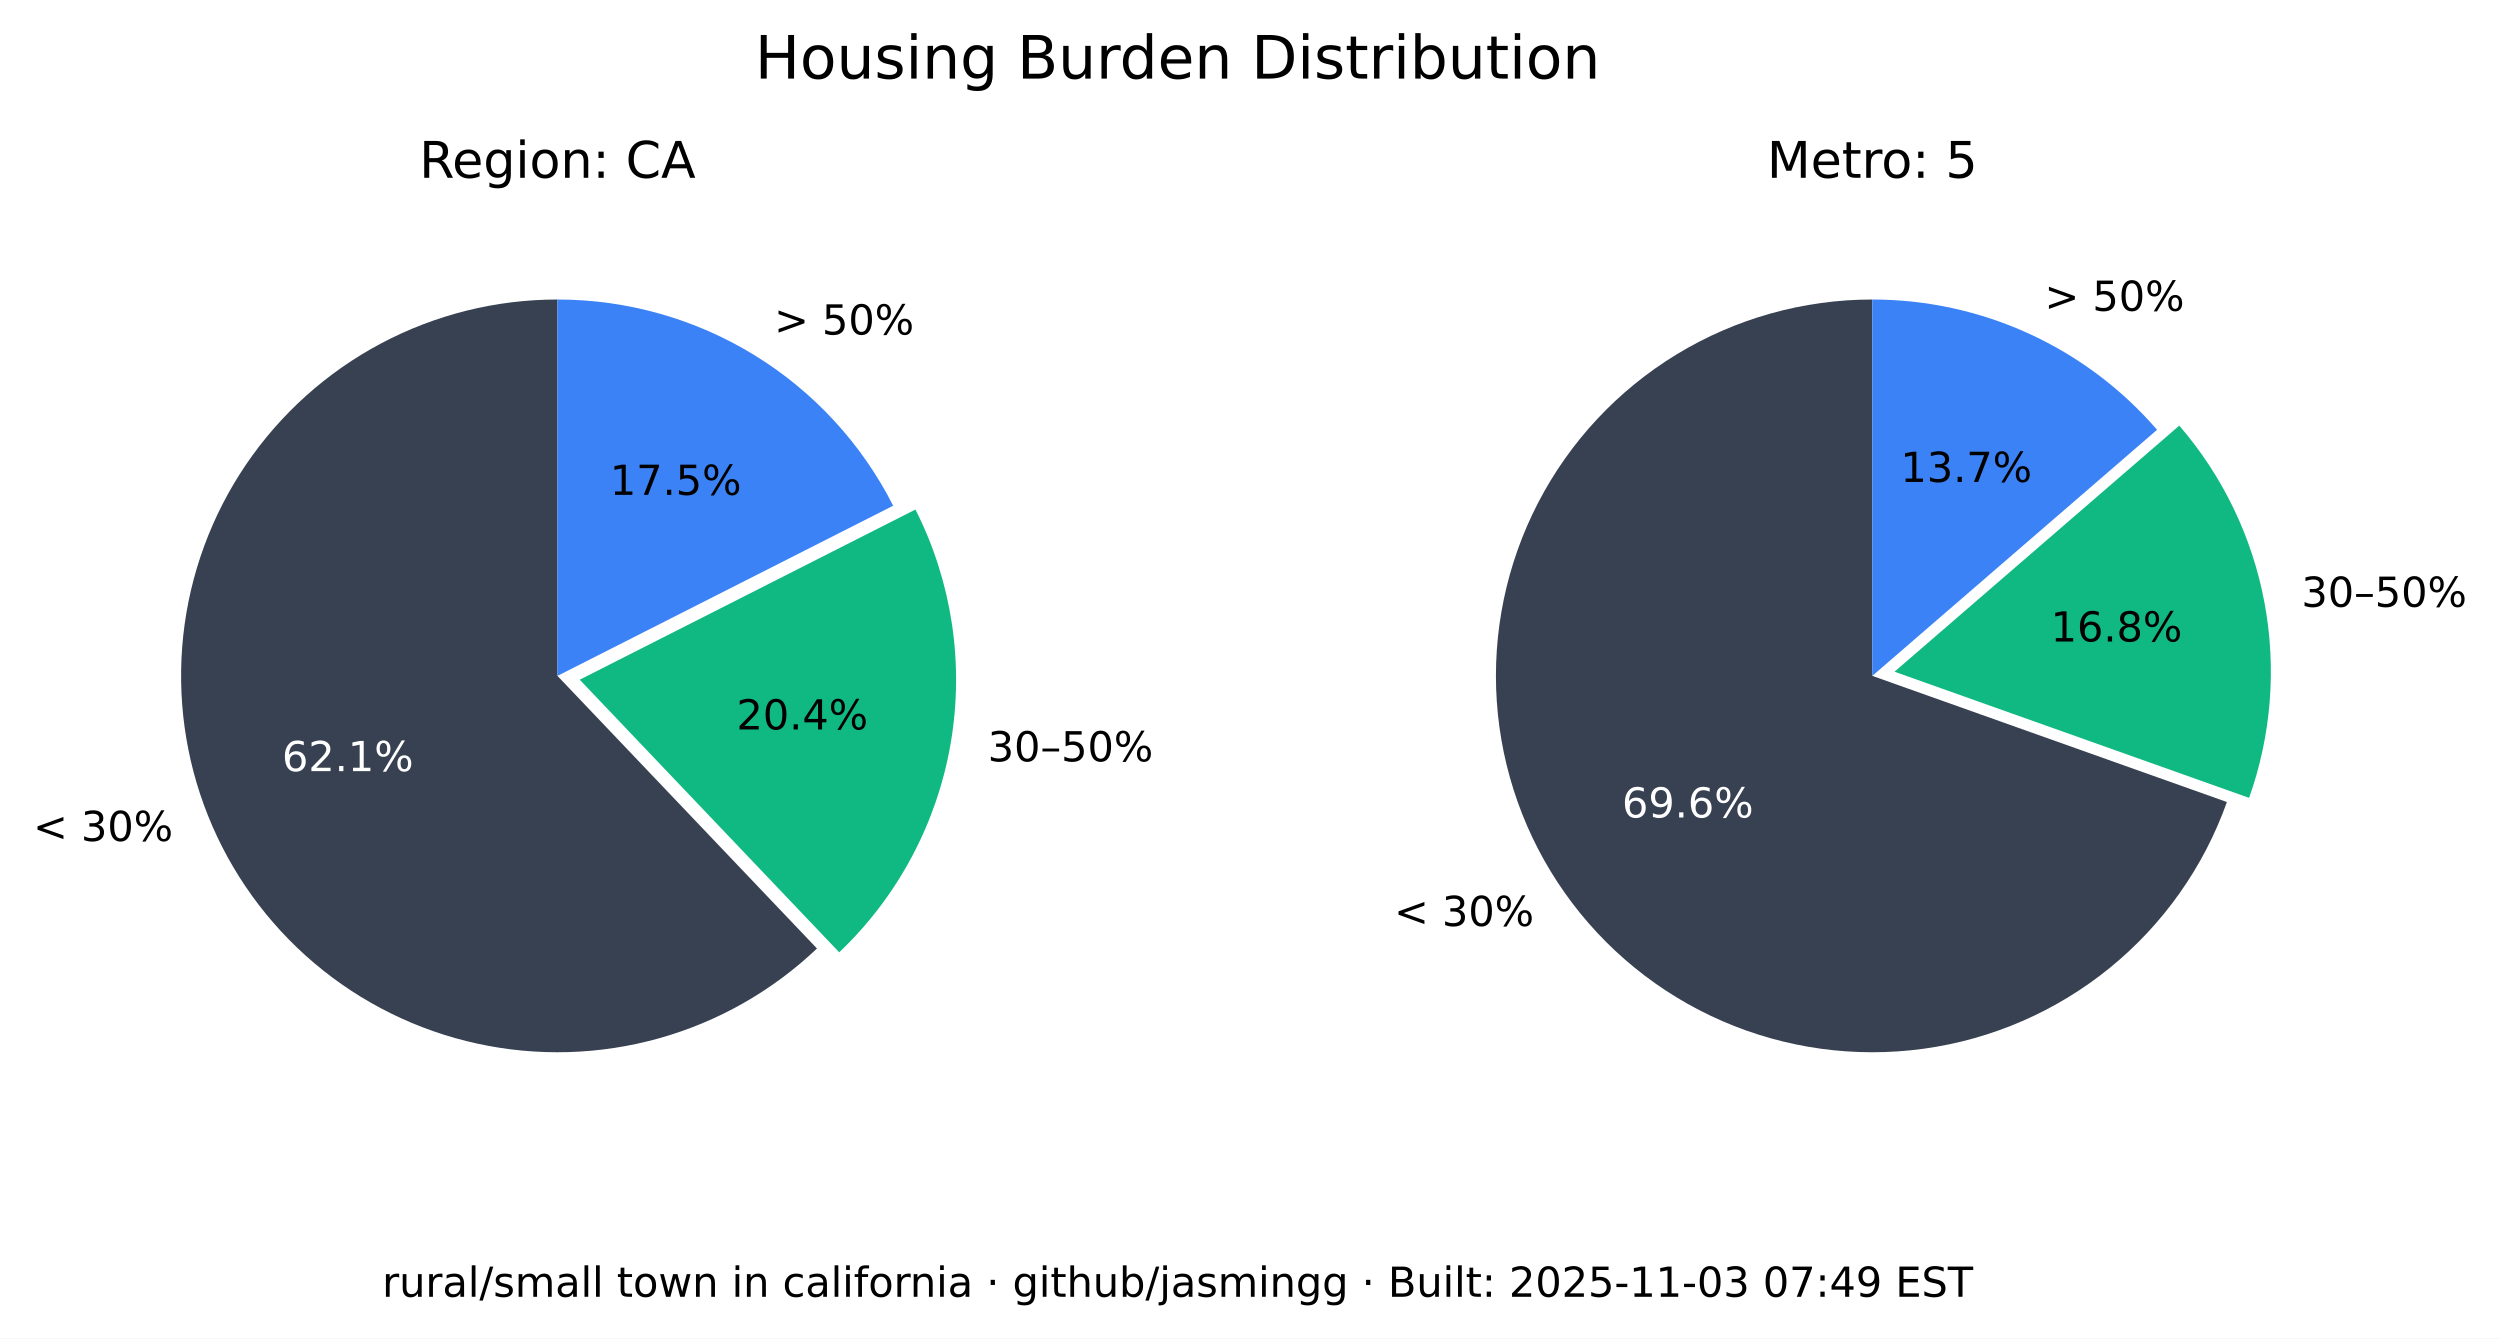
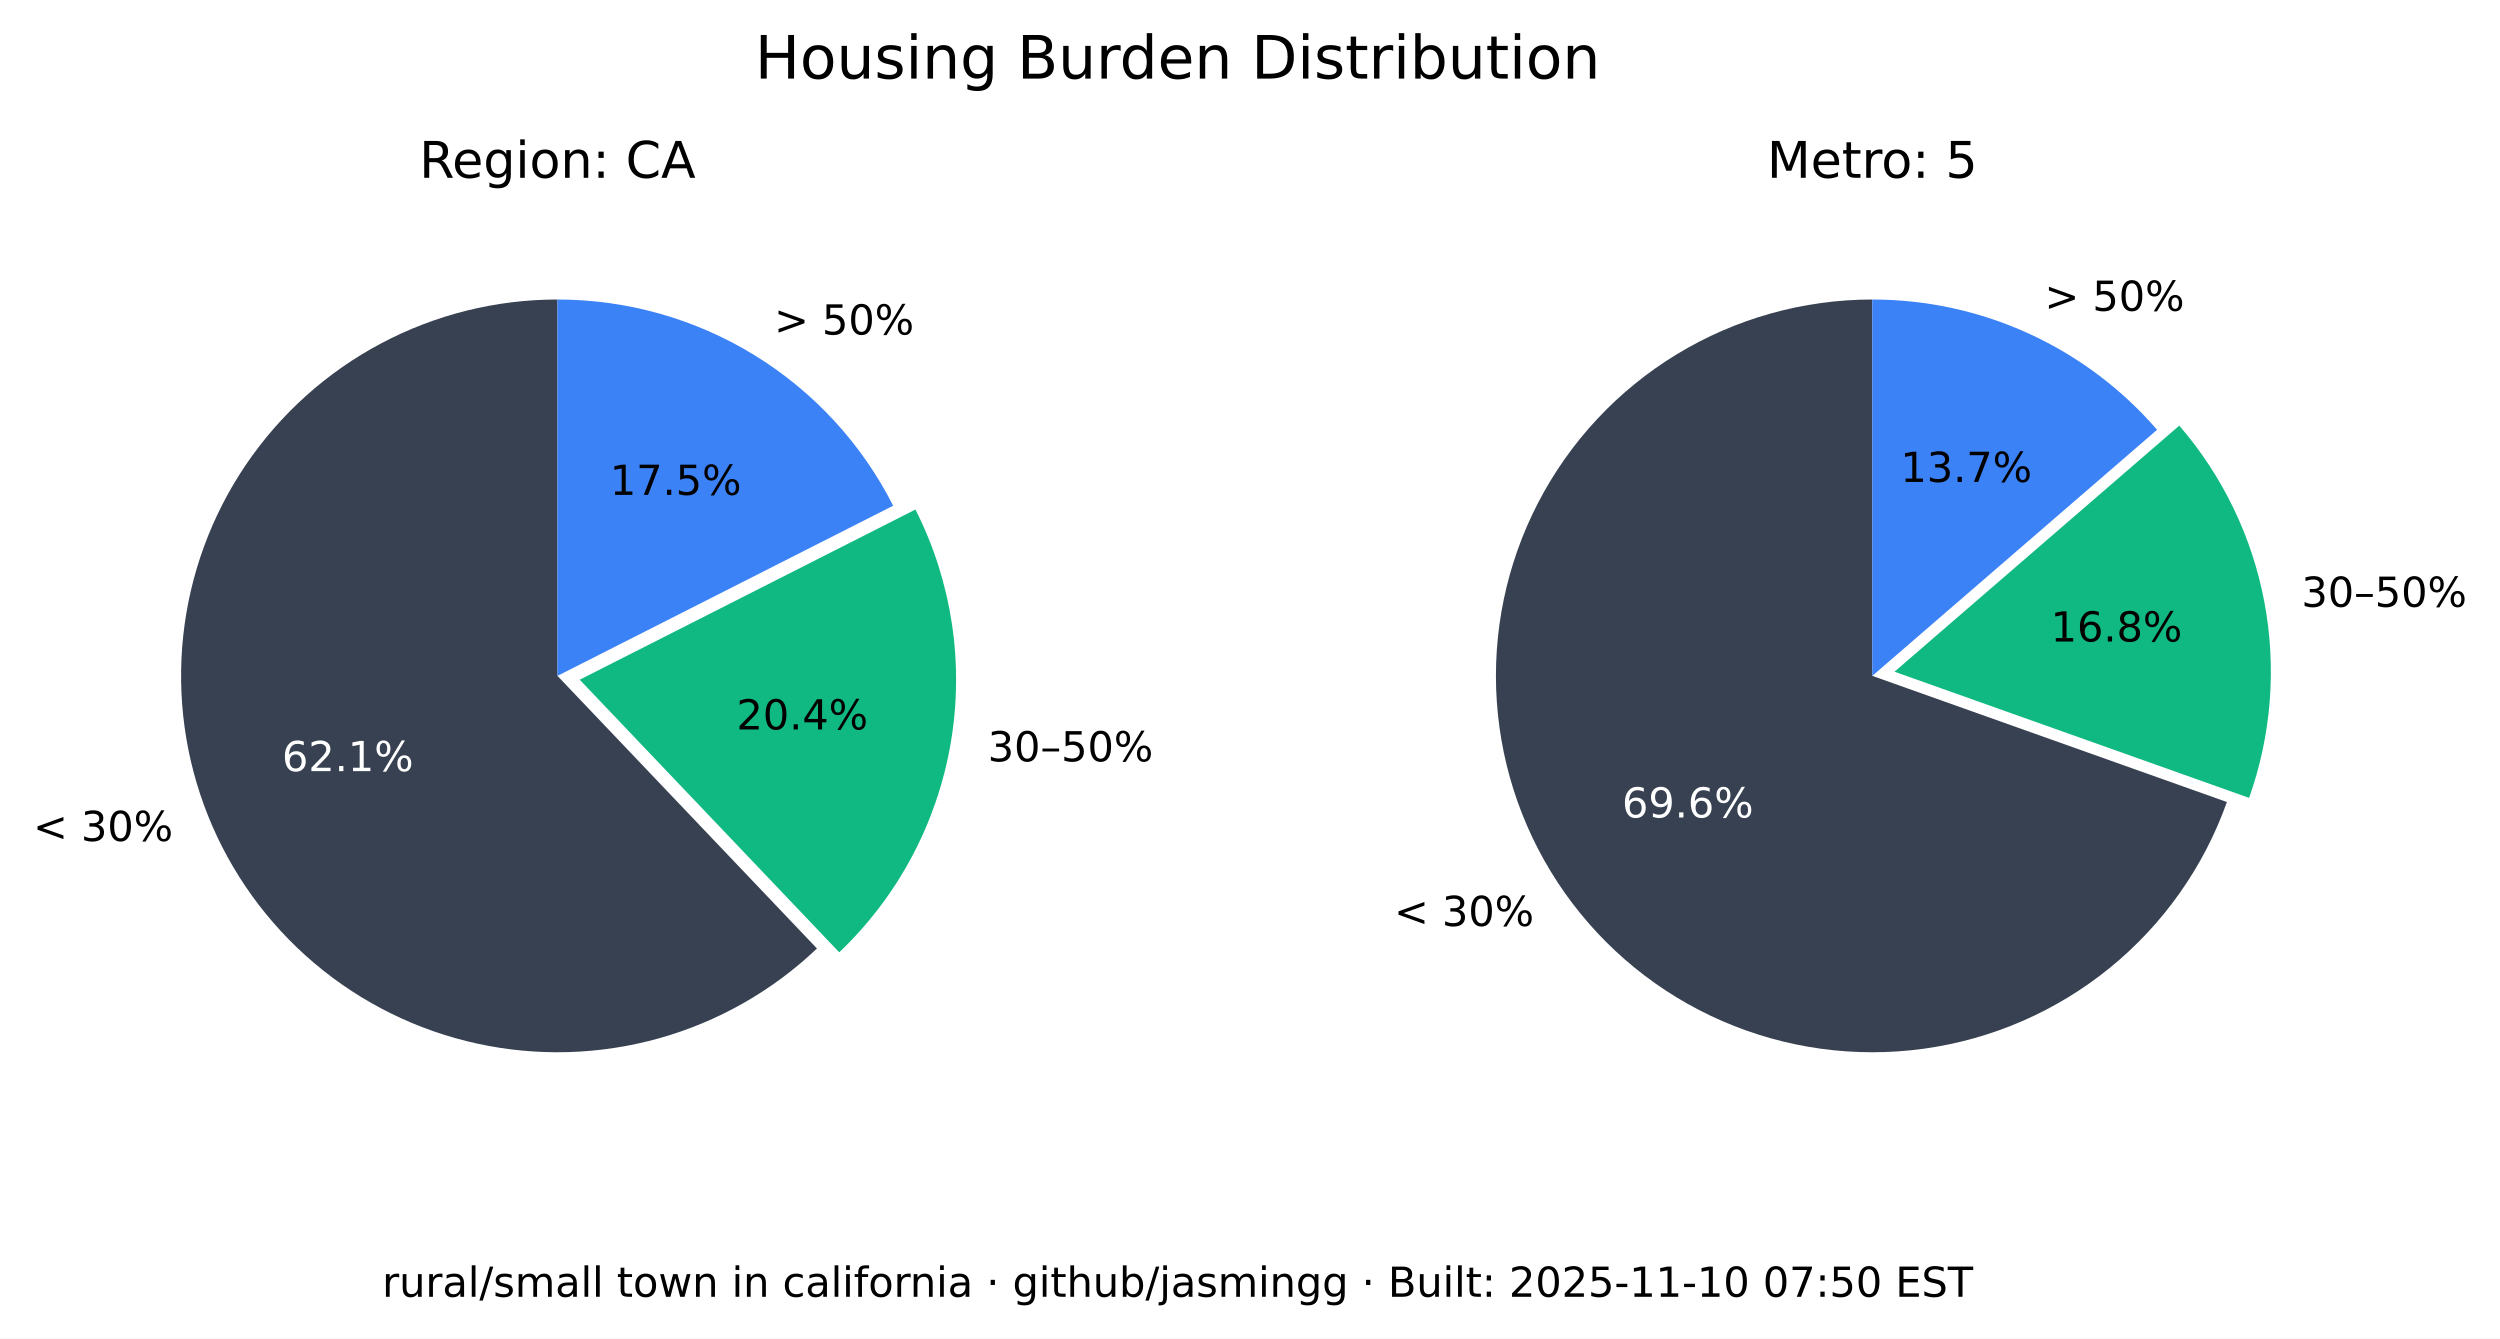
<svg xmlns="http://www.w3.org/2000/svg" xmlns:xlink="http://www.w3.org/1999/xlink" width="543.289pt" height="290.88pt" viewBox="0 0 543.289 290.88" version="1.1">
  <defs>
    <style type="text/css">*{stroke-linejoin: round; stroke-linecap: butt}</style>
  </defs>
  <g id="figure_1">
    <g id="patch_1">
      <path d="M 0 290.88  L 543.289 290.88  L 543.289 0  L 0 0  z " style="fill: #ffffff" />
    </g>
    <g id="axes_1">
      <g id="patch_2">
        <path d="M 121.146 65.088  C 107.781 65.088 94.618 68.364 82.812 74.628  C 71.006 80.891 60.913 89.955 53.419 101.021  C 45.926 112.088 41.258 124.824 39.825 138.112  C 38.393 151.4 40.238 164.838 45.2 177.248  C 50.163 189.657 58.092 200.664 68.291 209.3  C 78.49 217.937 90.653 223.943 103.711 226.792  C 116.768 229.641 130.327 229.247 143.197 225.643  C 156.067 222.04 167.86 215.337 177.54 206.122  L 121.146 146.88  z " style="fill: #374151" />
      </g>
      <g id="patch_3">
        <path d="M 182.377 206.954  C 195.114 194.829 203.607 178.914 206.59 161.583  C 209.572 144.253 206.887 126.414 198.936 110.729  L 125.982 147.712  z " style="fill: #10b981" />
      </g>
      <g id="patch_4">
        <path d="M 194.099 109.896  C 187.266 96.418 176.83 85.093 163.954 77.185  C 151.077 69.276 136.257 65.088 121.146 65.088  L 121.146 146.88  z " style="fill: #3b82f6" />
      </g>
      <g id="matplotlib.axis_1" />
      <g id="matplotlib.axis_2" />
      <g id="text_1">
        <g transform="translate(7.2 182.768) scale(0.09 -0.09)">
          <defs>
            <path id="DejaVuSans-3c" d="M 4684 3150  L 1459 2003  L 4684 863  L 4684 294  L 678 1747  L 678 2266  L 4684 3719  L 4684 3150  z " transform="scale(0.015625)" />
            <path id="DejaVuSans-20" transform="scale(0.015625)" />
            <path id="DejaVuSans-33" d="M 2597 2516  Q 3050 2419 3304 2112  Q 3559 1806 3559 1356  Q 3559 666 3084 287  Q 2609 -91 1734 -91  Q 1441 -91 1130 -33  Q 819 25 488 141  L 488 750  Q 750 597 1062 519  Q 1375 441 1716 441  Q 2309 441 2620 675  Q 2931 909 2931 1356  Q 2931 1769 2642 2001  Q 2353 2234 1838 2234  L 1294 2234  L 1294 2753  L 1863 2753  Q 2328 2753 2575 2939  Q 2822 3125 2822 3475  Q 2822 3834 2567 4026  Q 2313 4219 1838 4219  Q 1578 4219 1281 4162  Q 984 4106 628 3988  L 628 4550  Q 988 4650 1302 4700  Q 1616 4750 1894 4750  Q 2613 4750 3031 4423  Q 3450 4097 3450 3541  Q 3450 3153 3228 2886  Q 3006 2619 2597 2516  z " transform="scale(0.015625)" />
            <path id="DejaVuSans-30" d="M 2034 4250  Q 1547 4250 1301 3770  Q 1056 3291 1056 2328  Q 1056 1369 1301 889  Q 1547 409 2034 409  Q 2525 409 2770 889  Q 3016 1369 3016 2328  Q 3016 3291 2770 3770  Q 2525 4250 2034 4250  z M 2034 4750  Q 2819 4750 3233 4129  Q 3647 3509 3647 2328  Q 3647 1150 3233 529  Q 2819 -91 2034 -91  Q 1250 -91 836 529  Q 422 1150 422 2328  Q 422 3509 836 4129  Q 1250 4750 2034 4750  z " transform="scale(0.015625)" />
            <path id="DejaVuSans-25" d="M 4653 2053  Q 4381 2053 4226 1822  Q 4072 1591 4072 1178  Q 4072 772 4226 539  Q 4381 306 4653 306  Q 4919 306 5073 539  Q 5228 772 5228 1178  Q 5228 1588 5073 1820  Q 4919 2053 4653 2053  z M 4653 2450  Q 5147 2450 5437 2106  Q 5728 1763 5728 1178  Q 5728 594 5436 251  Q 5144 -91 4653 -91  Q 4153 -91 3862 251  Q 3572 594 3572 1178  Q 3572 1766 3864 2108  Q 4156 2450 4653 2450  z M 1428 4353  Q 1159 4353 1004 4120  Q 850 3888 850 3481  Q 850 3069 1003 2837  Q 1156 2606 1428 2606  Q 1700 2606 1854 2837  Q 2009 3069 2009 3481  Q 2009 3884 1853 4118  Q 1697 4353 1428 4353  z M 4250 4750  L 4750 4750  L 1831 -91  L 1331 -91  L 4250 4750  z M 1428 4750  Q 1922 4750 2215 4408  Q 2509 4066 2509 3481  Q 2509 2891 2217 2550  Q 1925 2209 1428 2209  Q 931 2209 642 2551  Q 353 2894 353 3481  Q 353 4063 643 4406  Q 934 4750 1428 4750  z " transform="scale(0.015625)" />
          </defs>
          <use xlink:href="#DejaVuSans-3c" />
          <use xlink:href="#DejaVuSans-20" x="83.789" />
          <use xlink:href="#DejaVuSans-33" x="115.576" />
          <use xlink:href="#DejaVuSans-30" x="179.199" />
          <use xlink:href="#DejaVuSans-25" x="242.822" />
        </g>
      </g>
      <g id="text_2">
        <g style="fill: #ffffff" transform="translate(61.28348 167.5841) scale(0.09 -0.09)">
          <defs>
            <path id="DejaVuSans-36" d="M 2113 2584  Q 1688 2584 1439 2293  Q 1191 2003 1191 1497  Q 1191 994 1439 701  Q 1688 409 2113 409  Q 2538 409 2786 701  Q 3034 994 3034 1497  Q 3034 2003 2786 2293  Q 2538 2584 2113 2584  z M 3366 4563  L 3366 3988  Q 3128 4100 2886 4159  Q 2644 4219 2406 4219  Q 1781 4219 1451 3797  Q 1122 3375 1075 2522  Q 1259 2794 1537 2939  Q 1816 3084 2150 3084  Q 2853 3084 3261 2657  Q 3669 2231 3669 1497  Q 3669 778 3244 343  Q 2819 -91 2113 -91  Q 1303 -91 875 529  Q 447 1150 447 2328  Q 447 3434 972 4092  Q 1497 4750 2381 4750  Q 2619 4750 2861 4703  Q 3103 4656 3366 4563  z " transform="scale(0.015625)" />
            <path id="DejaVuSans-32" d="M 1228 531  L 3431 531  L 3431 0  L 469 0  L 469 531  Q 828 903 1448 1529  Q 2069 2156 2228 2338  Q 2531 2678 2651 2914  Q 2772 3150 2772 3378  Q 2772 3750 2511 3984  Q 2250 4219 1831 4219  Q 1534 4219 1204 4116  Q 875 4013 500 3803  L 500 4441  Q 881 4594 1212 4672  Q 1544 4750 1819 4750  Q 2544 4750 2975 4387  Q 3406 4025 3406 3419  Q 3406 3131 3298 2873  Q 3191 2616 2906 2266  Q 2828 2175 2409 1742  Q 1991 1309 1228 531  z " transform="scale(0.015625)" />
            <path id="DejaVuSans-2e" d="M 684 794  L 1344 794  L 1344 0  L 684 0  L 684 794  z " transform="scale(0.015625)" />
            <path id="DejaVuSans-31" d="M 794 531  L 1825 531  L 1825 4091  L 703 3866  L 703 4441  L 1819 4666  L 2450 4666  L 2450 531  L 3481 531  L 3481 0  L 794 0  L 794 531  z " transform="scale(0.015625)" />
          </defs>
          <use xlink:href="#DejaVuSans-36" />
          <use xlink:href="#DejaVuSans-32" x="63.623" />
          <use xlink:href="#DejaVuSans-2e" x="127.246" />
          <use xlink:href="#DejaVuSans-31" x="159.033" />
          <use xlink:href="#DejaVuSans-25" x="222.656" />
        </g>
      </g>
      <g id="text_3">
        <g transform="translate(214.6504 165.4539) scale(0.09 -0.09)">
          <defs>
            <path id="DejaVuSans-2013" d="M 313 1978  L 2888 1978  L 2888 1528  L 313 1528  L 313 1978  z " transform="scale(0.015625)" />
            <path id="DejaVuSans-35" d="M 691 4666  L 3169 4666  L 3169 4134  L 1269 4134  L 1269 2991  Q 1406 3038 1543 3061  Q 1681 3084 1819 3084  Q 2600 3084 3056 2656  Q 3513 2228 3513 1497  Q 3513 744 3044 326  Q 2575 -91 1722 -91  Q 1428 -91 1123 -41  Q 819 9 494 109  L 494 744  Q 775 591 1075 516  Q 1375 441 1709 441  Q 2250 441 2565 725  Q 2881 1009 2881 1497  Q 2881 1984 2565 2268  Q 2250 2553 1709 2553  Q 1456 2553 1204 2497  Q 953 2441 691 2322  L 691 4666  z " transform="scale(0.015625)" />
          </defs>
          <use xlink:href="#DejaVuSans-33" />
          <use xlink:href="#DejaVuSans-30" x="63.623" />
          <use xlink:href="#DejaVuSans-2013" x="127.246" />
          <use xlink:href="#DejaVuSans-35" x="177.246" />
          <use xlink:href="#DejaVuSans-30" x="240.869" />
          <use xlink:href="#DejaVuSans-25" x="304.492" />
        </g>
      </g>
      <g id="text_4">
        <g transform="translate(160.0516 158.5184) scale(0.09 -0.09)">
          <defs>
            <path id="DejaVuSans-34" d="M 2419 4116  L 825 1625  L 2419 1625  L 2419 4116  z M 2253 4666  L 3047 4666  L 3047 1625  L 3713 1625  L 3713 1100  L 3047 1100  L 3047 0  L 2419 0  L 2419 1100  L 313 1100  L 313 1709  L 2253 4666  z " transform="scale(0.015625)" />
          </defs>
          <use xlink:href="#DejaVuSans-32" />
          <use xlink:href="#DejaVuSans-30" x="63.623" />
          <use xlink:href="#DejaVuSans-2e" x="127.246" />
          <use xlink:href="#DejaVuSans-34" x="159.033" />
          <use xlink:href="#DejaVuSans-25" x="222.656" />
        </g>
      </g>
      <g id="text_5">
        <g transform="translate(168.2343 72.6985) scale(0.09 -0.09)">
          <defs>
            <path id="DejaVuSans-3e" d="M 678 3150  L 678 3719  L 4684 2266  L 4684 1747  L 678 294  L 678 863  L 3897 2003  L 678 3150  z " transform="scale(0.015625)" />
          </defs>
          <use xlink:href="#DejaVuSans-3e" />
          <use xlink:href="#DejaVuSans-20" x="83.789" />
          <use xlink:href="#DejaVuSans-35" x="115.576" />
          <use xlink:href="#DejaVuSans-30" x="179.199" />
          <use xlink:href="#DejaVuSans-25" x="242.822" />
        </g>
      </g>
      <g id="text_6">
        <g transform="translate(132.5353 107.5462) scale(0.09 -0.09)">
          <defs>
            <path id="DejaVuSans-37" d="M 525 4666  L 3525 4666  L 3525 4397  L 1831 0  L 1172 0  L 2766 4134  L 525 4134  L 525 4666  z " transform="scale(0.015625)" />
          </defs>
          <use xlink:href="#DejaVuSans-31" />
          <use xlink:href="#DejaVuSans-37" x="63.623" />
          <use xlink:href="#DejaVuSans-2e" x="127.246" />
          <use xlink:href="#DejaVuSans-35" x="159.033" />
          <use xlink:href="#DejaVuSans-25" x="222.656" />
        </g>
      </g>
      <g id="text_7">
        <g transform="translate(91.11347 38.64) scale(0.11 -0.11)">
          <defs>
            <path id="DejaVuSans-52" d="M 2841 2188  Q 3044 2119 3236 1894  Q 3428 1669 3622 1275  L 4263 0  L 3584 0  L 2988 1197  Q 2756 1666 2539 1819  Q 2322 1972 1947 1972  L 1259 1972  L 1259 0  L 628 0  L 628 4666  L 2053 4666  Q 2853 4666 3247 4331  Q 3641 3997 3641 3322  Q 3641 2881 3436 2590  Q 3231 2300 2841 2188  z M 1259 4147  L 1259 2491  L 2053 2491  Q 2509 2491 2742 2702  Q 2975 2913 2975 3322  Q 2975 3731 2742 3939  Q 2509 4147 2053 4147  L 1259 4147  z " transform="scale(0.015625)" />
            <path id="DejaVuSans-65" d="M 3597 1894  L 3597 1613  L 953 1613  Q 991 1019 1311 708  Q 1631 397 2203 397  Q 2534 397 2845 478  Q 3156 559 3463 722  L 3463 178  Q 3153 47 2828 -22  Q 2503 -91 2169 -91  Q 1331 -91 842 396  Q 353 884 353 1716  Q 353 2575 817 3079  Q 1281 3584 2069 3584  Q 2775 3584 3186 3129  Q 3597 2675 3597 1894  z M 3022 2063  Q 3016 2534 2758 2815  Q 2500 3097 2075 3097  Q 1594 3097 1305 2825  Q 1016 2553 972 2059  L 3022 2063  z " transform="scale(0.015625)" />
            <path id="DejaVuSans-67" d="M 2906 1791  Q 2906 2416 2648 2759  Q 2391 3103 1925 3103  Q 1463 3103 1205 2759  Q 947 2416 947 1791  Q 947 1169 1205 825  Q 1463 481 1925 481  Q 2391 481 2648 825  Q 2906 1169 2906 1791  z M 3481 434  Q 3481 -459 3084 -895  Q 2688 -1331 1869 -1331  Q 1566 -1331 1297 -1286  Q 1028 -1241 775 -1147  L 775 -588  Q 1028 -725 1275 -790  Q 1522 -856 1778 -856  Q 2344 -856 2625 -561  Q 2906 -266 2906 331  L 2906 616  Q 2728 306 2450 153  Q 2172 0 1784 0  Q 1141 0 747 490  Q 353 981 353 1791  Q 353 2603 747 3093  Q 1141 3584 1784 3584  Q 2172 3584 2450 3431  Q 2728 3278 2906 2969  L 2906 3500  L 3481 3500  L 3481 434  z " transform="scale(0.015625)" />
            <path id="DejaVuSans-69" d="M 603 3500  L 1178 3500  L 1178 0  L 603 0  L 603 3500  z M 603 4863  L 1178 4863  L 1178 4134  L 603 4134  L 603 4863  z " transform="scale(0.015625)" />
            <path id="DejaVuSans-6f" d="M 1959 3097  Q 1497 3097 1228 2736  Q 959 2375 959 1747  Q 959 1119 1226 758  Q 1494 397 1959 397  Q 2419 397 2687 759  Q 2956 1122 2956 1747  Q 2956 2369 2687 2733  Q 2419 3097 1959 3097  z M 1959 3584  Q 2709 3584 3137 3096  Q 3566 2609 3566 1747  Q 3566 888 3137 398  Q 2709 -91 1959 -91  Q 1206 -91 779 398  Q 353 888 353 1747  Q 353 2609 779 3096  Q 1206 3584 1959 3584  z " transform="scale(0.015625)" />
            <path id="DejaVuSans-6e" d="M 3513 2113  L 3513 0  L 2938 0  L 2938 2094  Q 2938 2591 2744 2837  Q 2550 3084 2163 3084  Q 1697 3084 1428 2787  Q 1159 2491 1159 1978  L 1159 0  L 581 0  L 581 3500  L 1159 3500  L 1159 2956  Q 1366 3272 1645 3428  Q 1925 3584 2291 3584  Q 2894 3584 3203 3211  Q 3513 2838 3513 2113  z " transform="scale(0.015625)" />
            <path id="DejaVuSans-3a" d="M 750 794  L 1409 794  L 1409 0  L 750 0  L 750 794  z M 750 3309  L 1409 3309  L 1409 2516  L 750 2516  L 750 3309  z " transform="scale(0.015625)" />
            <path id="DejaVuSans-43" d="M 4122 4306  L 4122 3641  Q 3803 3938 3442 4084  Q 3081 4231 2675 4231  Q 1875 4231 1450 3742  Q 1025 3253 1025 2328  Q 1025 1406 1450 917  Q 1875 428 2675 428  Q 3081 428 3442 575  Q 3803 722 4122 1019  L 4122 359  Q 3791 134 3420 21  Q 3050 -91 2638 -91  Q 1578 -91 968 557  Q 359 1206 359 2328  Q 359 3453 968 4101  Q 1578 4750 2638 4750  Q 3056 4750 3426 4639  Q 3797 4528 4122 4306  z " transform="scale(0.015625)" />
            <path id="DejaVuSans-41" d="M 2188 4044  L 1331 1722  L 3047 1722  L 2188 4044  z M 1831 4666  L 2547 4666  L 4325 0  L 3669 0  L 3244 1197  L 1141 1197  L 716 0  L 50 0  L 1831 4666  z " transform="scale(0.015625)" />
          </defs>
          <use xlink:href="#DejaVuSans-52" />
          <use xlink:href="#DejaVuSans-65" x="64.982" />
          <use xlink:href="#DejaVuSans-67" x="126.506" />
          <use xlink:href="#DejaVuSans-69" x="189.982" />
          <use xlink:href="#DejaVuSans-6f" x="217.766" />
          <use xlink:href="#DejaVuSans-6e" x="278.947" />
          <use xlink:href="#DejaVuSans-3a" x="342.326" />
          <use xlink:href="#DejaVuSans-20" x="376.018" />
          <use xlink:href="#DejaVuSans-43" x="407.805" />
          <use xlink:href="#DejaVuSans-41" x="477.629" />
        </g>
      </g>
    </g>
    <g id="axes_2">
      <g id="patch_5">
        <path d="M 406.881 65.088  C 391.894 65.088 377.191 69.207 364.385 76.994  C 351.58 84.78 341.158 95.938 334.262 109.245  C 327.366 122.551 324.258 137.5 325.279 152.452  C 326.3 167.404 331.411 181.792 340.051 194.037  C 348.692 206.283 360.535 215.921 374.28 221.894  C 388.025 227.868 403.151 229.95 417.999 227.913  C 432.847 225.876 446.853 219.796 458.481 210.341  C 470.109 200.886 478.918 188.415 483.941 174.295  L 406.881 146.88  z " style="fill: #374151" />
      </g>
      <g id="patch_6">
        <path d="M 488.765 173.39  C 493.61 159.769 494.759 145.104 492.094 130.894  C 489.428 116.685 483.042 103.433 473.589 92.495  L 411.704 145.975  z " style="fill: #10b981" />
      </g>
      <g id="patch_7">
        <path d="M 468.766 93.399  C 461.088 84.515 451.586 77.387 440.907 72.502  C 430.229 67.617 418.623 65.088 406.881 65.088  L 406.881 146.88  z " style="fill: #3b82f6" />
      </g>
      <g id="matplotlib.axis_3" />
      <g id="matplotlib.axis_4" />
      <g id="text_8">
        <g transform="translate(302.9626 201.2365) scale(0.09 -0.09)">
          <use xlink:href="#DejaVuSans-3c" />
          <use xlink:href="#DejaVuSans-20" x="83.789" />
          <use xlink:href="#DejaVuSans-33" x="115.576" />
          <use xlink:href="#DejaVuSans-30" x="179.199" />
          <use xlink:href="#DejaVuSans-25" x="242.822" />
        </g>
      </g>
      <g id="text_9">
        <g style="fill: #ffffff" transform="translate(352.4879 177.6578) scale(0.09 -0.09)">
          <defs>
            <path id="DejaVuSans-39" d="M 703 97  L 703 672  Q 941 559 1184 500  Q 1428 441 1663 441  Q 2288 441 2617 861  Q 2947 1281 2994 2138  Q 2813 1869 2534 1725  Q 2256 1581 1919 1581  Q 1219 1581 811 2004  Q 403 2428 403 3163  Q 403 3881 828 4315  Q 1253 4750 1959 4750  Q 2769 4750 3195 4129  Q 3622 3509 3622 2328  Q 3622 1225 3098 567  Q 2575 -91 1691 -91  Q 1453 -91 1209 -44  Q 966 3 703 97  z M 1959 2075  Q 2384 2075 2632 2365  Q 2881 2656 2881 3163  Q 2881 3666 2632 3958  Q 2384 4250 1959 4250  Q 1534 4250 1286 3958  Q 1038 3666 1038 3163  Q 1038 2656 1286 2365  Q 1534 2075 1959 2075  z " transform="scale(0.015625)" />
          </defs>
          <use xlink:href="#DejaVuSans-36" />
          <use xlink:href="#DejaVuSans-39" x="63.623" />
          <use xlink:href="#DejaVuSans-2e" x="127.246" />
          <use xlink:href="#DejaVuSans-36" x="159.033" />
          <use xlink:href="#DejaVuSans-25" x="222.656" />
        </g>
      </g>
      <g id="text_10">
        <g transform="translate(500.1325 131.8696) scale(0.09 -0.09)">
          <use xlink:href="#DejaVuSans-33" />
          <use xlink:href="#DejaVuSans-30" x="63.623" />
          <use xlink:href="#DejaVuSans-2013" x="127.246" />
          <use xlink:href="#DejaVuSans-35" x="177.246" />
          <use xlink:href="#DejaVuSans-30" x="240.869" />
          <use xlink:href="#DejaVuSans-25" x="304.492" />
        </g>
      </g>
      <g id="text_11">
        <g transform="translate(445.6425 139.4101) scale(0.09 -0.09)">
          <defs>
            <path id="DejaVuSans-38" d="M 2034 2216  Q 1584 2216 1326 1975  Q 1069 1734 1069 1313  Q 1069 891 1326 650  Q 1584 409 2034 409  Q 2484 409 2743 651  Q 3003 894 3003 1313  Q 3003 1734 2745 1975  Q 2488 2216 2034 2216  z M 1403 2484  Q 997 2584 770 2862  Q 544 3141 544 3541  Q 544 4100 942 4425  Q 1341 4750 2034 4750  Q 2731 4750 3128 4425  Q 3525 4100 3525 3541  Q 3525 3141 3298 2862  Q 3072 2584 2669 2484  Q 3125 2378 3379 2068  Q 3634 1759 3634 1313  Q 3634 634 3220 271  Q 2806 -91 2034 -91  Q 1263 -91 848 271  Q 434 634 434 1313  Q 434 1759 690 2068  Q 947 2378 1403 2484  z M 1172 3481  Q 1172 3119 1398 2916  Q 1625 2713 2034 2713  Q 2441 2713 2670 2916  Q 2900 3119 2900 3481  Q 2900 3844 2670 4047  Q 2441 4250 2034 4250  Q 1625 4250 1398 4047  Q 1172 3844 1172 3481  z " transform="scale(0.015625)" />
          </defs>
          <use xlink:href="#DejaVuSans-31" />
          <use xlink:href="#DejaVuSans-36" x="63.623" />
          <use xlink:href="#DejaVuSans-2e" x="127.246" />
          <use xlink:href="#DejaVuSans-38" x="159.033" />
          <use xlink:href="#DejaVuSans-25" x="222.656" />
        </g>
      </g>
      <g id="text_12">
        <g transform="translate(444.31 67.54747) scale(0.09 -0.09)">
          <use xlink:href="#DejaVuSans-3e" />
          <use xlink:href="#DejaVuSans-20" x="83.789" />
          <use xlink:href="#DejaVuSans-35" x="115.576" />
          <use xlink:href="#DejaVuSans-30" x="179.199" />
          <use xlink:href="#DejaVuSans-25" x="242.822" />
        </g>
      </g>
      <g id="text_13">
        <g transform="translate(413.0014 104.7365) scale(0.09 -0.09)">
          <use xlink:href="#DejaVuSans-31" />
          <use xlink:href="#DejaVuSans-33" x="63.623" />
          <use xlink:href="#DejaVuSans-2e" x="127.246" />
          <use xlink:href="#DejaVuSans-37" x="159.033" />
          <use xlink:href="#DejaVuSans-25" x="222.656" />
        </g>
      </g>
      <g id="text_14">
        <g transform="translate(383.9919 38.64) scale(0.11 -0.11)">
          <defs>
            <path id="DejaVuSans-4d" d="M 628 4666  L 1569 4666  L 2759 1491  L 3956 4666  L 4897 4666  L 4897 0  L 4281 0  L 4281 4097  L 3078 897  L 2444 897  L 1241 4097  L 1241 0  L 628 0  L 628 4666  z " transform="scale(0.015625)" />
            <path id="DejaVuSans-74" d="M 1172 4494  L 1172 3500  L 2356 3500  L 2356 3053  L 1172 3053  L 1172 1153  Q 1172 725 1289 603  Q 1406 481 1766 481  L 2356 481  L 2356 0  L 1766 0  Q 1100 0 847 248  Q 594 497 594 1153  L 594 3053  L 172 3053  L 172 3500  L 594 3500  L 594 4494  L 1172 4494  z " transform="scale(0.015625)" />
            <path id="DejaVuSans-72" d="M 2631 2963  Q 2534 3019 2420 3045  Q 2306 3072 2169 3072  Q 1681 3072 1420 2755  Q 1159 2438 1159 1844  L 1159 0  L 581 0  L 581 3500  L 1159 3500  L 1159 2956  Q 1341 3275 1631 3429  Q 1922 3584 2338 3584  Q 2397 3584 2469 3576  Q 2541 3569 2628 3553  L 2631 2963  z " transform="scale(0.015625)" />
          </defs>
          <use xlink:href="#DejaVuSans-4d" />
          <use xlink:href="#DejaVuSans-65" x="86.279" />
          <use xlink:href="#DejaVuSans-74" x="147.803" />
          <use xlink:href="#DejaVuSans-72" x="187.012" />
          <use xlink:href="#DejaVuSans-6f" x="225.875" />
          <use xlink:href="#DejaVuSans-3a" x="287.057" />
          <use xlink:href="#DejaVuSans-20" x="320.748" />
          <use xlink:href="#DejaVuSans-35" x="352.535" />
        </g>
      </g>
    </g>
    <g id="text_15">
      <g transform="translate(164.0571 17.07797) scale(0.13 -0.13)">
        <defs>
          <path id="DejaVuSans-48" d="M 628 4666  L 1259 4666  L 1259 2753  L 3553 2753  L 3553 4666  L 4184 4666  L 4184 0  L 3553 0  L 3553 2222  L 1259 2222  L 1259 0  L 628 0  L 628 4666  z " transform="scale(0.015625)" />
          <path id="DejaVuSans-75" d="M 544 1381  L 544 3500  L 1119 3500  L 1119 1403  Q 1119 906 1312 657  Q 1506 409 1894 409  Q 2359 409 2629 706  Q 2900 1003 2900 1516  L 2900 3500  L 3475 3500  L 3475 0  L 2900 0  L 2900 538  Q 2691 219 2414 64  Q 2138 -91 1772 -91  Q 1169 -91 856 284  Q 544 659 544 1381  z M 1991 3584  L 1991 3584  z " transform="scale(0.015625)" />
          <path id="DejaVuSans-73" d="M 2834 3397  L 2834 2853  Q 2591 2978 2328 3040  Q 2066 3103 1784 3103  Q 1356 3103 1142 2972  Q 928 2841 928 2578  Q 928 2378 1081 2264  Q 1234 2150 1697 2047  L 1894 2003  Q 2506 1872 2764 1633  Q 3022 1394 3022 966  Q 3022 478 2636 193  Q 2250 -91 1575 -91  Q 1294 -91 989 -36  Q 684 19 347 128  L 347 722  Q 666 556 975 473  Q 1284 391 1588 391  Q 1994 391 2212 530  Q 2431 669 2431 922  Q 2431 1156 2273 1281  Q 2116 1406 1581 1522  L 1381 1569  Q 847 1681 609 1914  Q 372 2147 372 2553  Q 372 3047 722 3315  Q 1072 3584 1716 3584  Q 2034 3584 2315 3537  Q 2597 3491 2834 3397  z " transform="scale(0.015625)" />
          <path id="DejaVuSans-42" d="M 1259 2228  L 1259 519  L 2272 519  Q 2781 519 3026 730  Q 3272 941 3272 1375  Q 3272 1813 3026 2020  Q 2781 2228 2272 2228  L 1259 2228  z M 1259 4147  L 1259 2741  L 2194 2741  Q 2656 2741 2882 2914  Q 3109 3088 3109 3444  Q 3109 3797 2882 3972  Q 2656 4147 2194 4147  L 1259 4147  z M 628 4666  L 2241 4666  Q 2963 4666 3353 4366  Q 3744 4066 3744 3513  Q 3744 3084 3544 2831  Q 3344 2578 2956 2516  Q 3422 2416 3680 2098  Q 3938 1781 3938 1306  Q 3938 681 3513 340  Q 3088 0 2303 0  L 628 0  L 628 4666  z " transform="scale(0.015625)" />
          <path id="DejaVuSans-64" d="M 2906 2969  L 2906 4863  L 3481 4863  L 3481 0  L 2906 0  L 2906 525  Q 2725 213 2448 61  Q 2172 -91 1784 -91  Q 1150 -91 751 415  Q 353 922 353 1747  Q 353 2572 751 3078  Q 1150 3584 1784 3584  Q 2172 3584 2448 3432  Q 2725 3281 2906 2969  z M 947 1747  Q 947 1113 1208 752  Q 1469 391 1925 391  Q 2381 391 2643 752  Q 2906 1113 2906 1747  Q 2906 2381 2643 2742  Q 2381 3103 1925 3103  Q 1469 3103 1208 2742  Q 947 2381 947 1747  z " transform="scale(0.015625)" />
          <path id="DejaVuSans-44" d="M 1259 4147  L 1259 519  L 2022 519  Q 2988 519 3436 956  Q 3884 1394 3884 2338  Q 3884 3275 3436 3711  Q 2988 4147 2022 4147  L 1259 4147  z M 628 4666  L 1925 4666  Q 3281 4666 3915 4102  Q 4550 3538 4550 2338  Q 4550 1131 3912 565  Q 3275 0 1925 0  L 628 0  L 628 4666  z " transform="scale(0.015625)" />
          <path id="DejaVuSans-62" d="M 3116 1747  Q 3116 2381 2855 2742  Q 2594 3103 2138 3103  Q 1681 3103 1420 2742  Q 1159 2381 1159 1747  Q 1159 1113 1420 752  Q 1681 391 2138 391  Q 2594 391 2855 752  Q 3116 1113 3116 1747  z M 1159 2969  Q 1341 3281 1617 3432  Q 1894 3584 2278 3584  Q 2916 3584 3314 3078  Q 3713 2572 3713 1747  Q 3713 922 3314 415  Q 2916 -91 2278 -91  Q 1894 -91 1617 61  Q 1341 213 1159 525  L 1159 0  L 581 0  L 581 4863  L 1159 4863  L 1159 2969  z " transform="scale(0.015625)" />
        </defs>
        <use xlink:href="#DejaVuSans-48" />
        <use xlink:href="#DejaVuSans-6f" x="75.195" />
        <use xlink:href="#DejaVuSans-75" x="136.377" />
        <use xlink:href="#DejaVuSans-73" x="199.756" />
        <use xlink:href="#DejaVuSans-69" x="251.855" />
        <use xlink:href="#DejaVuSans-6e" x="279.639" />
        <use xlink:href="#DejaVuSans-67" x="343.018" />
        <use xlink:href="#DejaVuSans-20" x="406.494" />
        <use xlink:href="#DejaVuSans-42" x="438.281" />
        <use xlink:href="#DejaVuSans-75" x="506.885" />
        <use xlink:href="#DejaVuSans-72" x="570.264" />
        <use xlink:href="#DejaVuSans-64" x="609.627" />
        <use xlink:href="#DejaVuSans-65" x="673.104" />
        <use xlink:href="#DejaVuSans-6e" x="734.627" />
        <use xlink:href="#DejaVuSans-20" x="798.006" />
        <use xlink:href="#DejaVuSans-44" x="829.793" />
        <use xlink:href="#DejaVuSans-69" x="906.795" />
        <use xlink:href="#DejaVuSans-73" x="934.578" />
        <use xlink:href="#DejaVuSans-74" x="986.678" />
        <use xlink:href="#DejaVuSans-72" x="1025.887" />
        <use xlink:href="#DejaVuSans-69" x="1067" />
        <use xlink:href="#DejaVuSans-62" x="1094.783" />
        <use xlink:href="#DejaVuSans-75" x="1158.26" />
        <use xlink:href="#DejaVuSans-74" x="1221.639" />
        <use xlink:href="#DejaVuSans-69" x="1260.848" />
        <use xlink:href="#DejaVuSans-6f" x="1288.631" />
        <use xlink:href="#DejaVuSans-6e" x="1349.812" />
      </g>
    </g>
    <g id="text_16">
      <g transform="translate(83.05071 281.8083) scale(0.09 -0.09)">
        <defs>
          <path id="DejaVuSans-61" d="M 2194 1759  Q 1497 1759 1228 1600  Q 959 1441 959 1056  Q 959 750 1161 570  Q 1363 391 1709 391  Q 2188 391 2477 730  Q 2766 1069 2766 1631  L 2766 1759  L 2194 1759  z M 3341 1997  L 3341 0  L 2766 0  L 2766 531  Q 2569 213 2275 61  Q 1981 -91 1556 -91  Q 1019 -91 701 211  Q 384 513 384 1019  Q 384 1609 779 1909  Q 1175 2209 1959 2209  L 2766 2209  L 2766 2266  Q 2766 2663 2505 2880  Q 2244 3097 1772 3097  Q 1472 3097 1187 3025  Q 903 2953 641 2809  L 641 3341  Q 956 3463 1253 3523  Q 1550 3584 1831 3584  Q 2591 3584 2966 3190  Q 3341 2797 3341 1997  z " transform="scale(0.015625)" />
          <path id="DejaVuSans-6c" d="M 603 4863  L 1178 4863  L 1178 0  L 603 0  L 603 4863  z " transform="scale(0.015625)" />
          <path id="DejaVuSans-2f" d="M 1625 4666  L 2156 4666  L 531 -594  L 0 -594  L 1625 4666  z " transform="scale(0.015625)" />
          <path id="DejaVuSans-6d" d="M 3328 2828  Q 3544 3216 3844 3400  Q 4144 3584 4550 3584  Q 5097 3584 5394 3201  Q 5691 2819 5691 2113  L 5691 0  L 5113 0  L 5113 2094  Q 5113 2597 4934 2840  Q 4756 3084 4391 3084  Q 3944 3084 3684 2787  Q 3425 2491 3425 1978  L 3425 0  L 2847 0  L 2847 2094  Q 2847 2600 2669 2842  Q 2491 3084 2119 3084  Q 1678 3084 1418 2786  Q 1159 2488 1159 1978  L 1159 0  L 581 0  L 581 3500  L 1159 3500  L 1159 2956  Q 1356 3278 1631 3431  Q 1906 3584 2284 3584  Q 2666 3584 2933 3390  Q 3200 3197 3328 2828  z " transform="scale(0.015625)" />
          <path id="DejaVuSans-77" d="M 269 3500  L 844 3500  L 1563 769  L 2278 3500  L 2956 3500  L 3675 769  L 4391 3500  L 4966 3500  L 4050 0  L 3372 0  L 2619 2869  L 1863 0  L 1184 0  L 269 3500  z " transform="scale(0.015625)" />
          <path id="DejaVuSans-63" d="M 3122 3366  L 3122 2828  Q 2878 2963 2633 3030  Q 2388 3097 2138 3097  Q 1578 3097 1268 2742  Q 959 2388 959 1747  Q 959 1106 1268 751  Q 1578 397 2138 397  Q 2388 397 2633 464  Q 2878 531 3122 666  L 3122 134  Q 2881 22 2623 -34  Q 2366 -91 2075 -91  Q 1284 -91 818 406  Q 353 903 353 1747  Q 353 2603 823 3093  Q 1294 3584 2113 3584  Q 2378 3584 2631 3529  Q 2884 3475 3122 3366  z " transform="scale(0.015625)" />
          <path id="DejaVuSans-66" d="M 2375 4863  L 2375 4384  L 1825 4384  Q 1516 4384 1395 4259  Q 1275 4134 1275 3809  L 1275 3500  L 2222 3500  L 2222 3053  L 1275 3053  L 1275 0  L 697 0  L 697 3053  L 147 3053  L 147 3500  L 697 3500  L 697 3744  Q 697 4328 969 4595  Q 1241 4863 1831 4863  L 2375 4863  z " transform="scale(0.015625)" />
          <path id="DejaVuSans-b7" d="M 684 2619  L 1344 2619  L 1344 1825  L 684 1825  L 684 2619  z " transform="scale(0.015625)" />
          <path id="DejaVuSans-68" d="M 3513 2113  L 3513 0  L 2938 0  L 2938 2094  Q 2938 2591 2744 2837  Q 2550 3084 2163 3084  Q 1697 3084 1428 2787  Q 1159 2491 1159 1978  L 1159 0  L 581 0  L 581 4863  L 1159 4863  L 1159 2956  Q 1366 3272 1645 3428  Q 1925 3584 2291 3584  Q 2894 3584 3203 3211  Q 3513 2838 3513 2113  z " transform="scale(0.015625)" />
          <path id="DejaVuSans-6a" d="M 603 3500  L 1178 3500  L 1178 -63  Q 1178 -731 923 -1031  Q 669 -1331 103 -1331  L -116 -1331  L -116 -844  L 38 -844  Q 366 -844 484 -692  Q 603 -541 603 -63  L 603 3500  z M 603 4863  L 1178 4863  L 1178 4134  L 603 4134  L 603 4863  z " transform="scale(0.015625)" />
          <path id="DejaVuSans-2d" d="M 313 2009  L 1997 2009  L 1997 1497  L 313 1497  L 313 2009  z " transform="scale(0.015625)" />
          <path id="DejaVuSans-45" d="M 628 4666  L 3578 4666  L 3578 4134  L 1259 4134  L 1259 2753  L 3481 2753  L 3481 2222  L 1259 2222  L 1259 531  L 3634 531  L 3634 0  L 628 0  L 628 4666  z " transform="scale(0.015625)" />
          <path id="DejaVuSans-53" d="M 3425 4513  L 3425 3897  Q 3066 4069 2747 4153  Q 2428 4238 2131 4238  Q 1616 4238 1336 4038  Q 1056 3838 1056 3469  Q 1056 3159 1242 3001  Q 1428 2844 1947 2747  L 2328 2669  Q 3034 2534 3370 2195  Q 3706 1856 3706 1288  Q 3706 609 3251 259  Q 2797 -91 1919 -91  Q 1588 -91 1214 -16  Q 841 59 441 206  L 441 856  Q 825 641 1194 531  Q 1563 422 1919 422  Q 2459 422 2753 634  Q 3047 847 3047 1241  Q 3047 1584 2836 1778  Q 2625 1972 2144 2069  L 1759 2144  Q 1053 2284 737 2584  Q 422 2884 422 3419  Q 422 4038 858 4394  Q 1294 4750 2059 4750  Q 2388 4750 2728 4690  Q 3069 4631 3425 4513  z " transform="scale(0.015625)" />
          <path id="DejaVuSans-54" d="M -19 4666  L 3928 4666  L 3928 4134  L 2272 4134  L 2272 0  L 1638 0  L 1638 4134  L -19 4134  L -19 4666  z " transform="scale(0.015625)" />
        </defs>
        <use xlink:href="#DejaVuSans-72" />
        <use xlink:href="#DejaVuSans-75" x="41.113" />
        <use xlink:href="#DejaVuSans-72" x="104.492" />
        <use xlink:href="#DejaVuSans-61" x="145.605" />
        <use xlink:href="#DejaVuSans-6c" x="206.885" />
        <use xlink:href="#DejaVuSans-2f" x="234.668" />
        <use xlink:href="#DejaVuSans-73" x="268.359" />
        <use xlink:href="#DejaVuSans-6d" x="320.459" />
        <use xlink:href="#DejaVuSans-61" x="417.871" />
        <use xlink:href="#DejaVuSans-6c" x="479.15" />
        <use xlink:href="#DejaVuSans-6c" x="506.934" />
        <use xlink:href="#DejaVuSans-20" x="534.717" />
        <use xlink:href="#DejaVuSans-74" x="566.504" />
        <use xlink:href="#DejaVuSans-6f" x="605.713" />
        <use xlink:href="#DejaVuSans-77" x="666.895" />
        <use xlink:href="#DejaVuSans-6e" x="748.682" />
        <use xlink:href="#DejaVuSans-20" x="812.061" />
        <use xlink:href="#DejaVuSans-69" x="843.848" />
        <use xlink:href="#DejaVuSans-6e" x="871.631" />
        <use xlink:href="#DejaVuSans-20" x="935.01" />
        <use xlink:href="#DejaVuSans-63" x="966.797" />
        <use xlink:href="#DejaVuSans-61" x="1021.777" />
        <use xlink:href="#DejaVuSans-6c" x="1083.057" />
        <use xlink:href="#DejaVuSans-69" x="1110.84" />
        <use xlink:href="#DejaVuSans-66" x="1138.623" />
        <use xlink:href="#DejaVuSans-6f" x="1173.828" />
        <use xlink:href="#DejaVuSans-72" x="1235.01" />
        <use xlink:href="#DejaVuSans-6e" x="1274.373" />
        <use xlink:href="#DejaVuSans-69" x="1337.752" />
        <use xlink:href="#DejaVuSans-61" x="1365.535" />
        <use xlink:href="#DejaVuSans-20" x="1426.814" />
        <use xlink:href="#DejaVuSans-b7" x="1458.602" />
        <use xlink:href="#DejaVuSans-20" x="1490.389" />
        <use xlink:href="#DejaVuSans-67" x="1522.176" />
        <use xlink:href="#DejaVuSans-69" x="1585.652" />
        <use xlink:href="#DejaVuSans-74" x="1613.436" />
        <use xlink:href="#DejaVuSans-68" x="1652.645" />
        <use xlink:href="#DejaVuSans-75" x="1716.023" />
        <use xlink:href="#DejaVuSans-62" x="1779.402" />
        <use xlink:href="#DejaVuSans-2f" x="1842.879" />
        <use xlink:href="#DejaVuSans-6a" x="1876.57" />
        <use xlink:href="#DejaVuSans-61" x="1904.354" />
        <use xlink:href="#DejaVuSans-73" x="1965.633" />
        <use xlink:href="#DejaVuSans-6d" x="2017.732" />
        <use xlink:href="#DejaVuSans-69" x="2115.145" />
        <use xlink:href="#DejaVuSans-6e" x="2142.928" />
        <use xlink:href="#DejaVuSans-67" x="2206.307" />
        <use xlink:href="#DejaVuSans-67" x="2269.783" />
        <use xlink:href="#DejaVuSans-20" x="2333.26" />
        <use xlink:href="#DejaVuSans-b7" x="2365.047" />
        <use xlink:href="#DejaVuSans-20" x="2396.834" />
        <use xlink:href="#DejaVuSans-42" x="2428.621" />
        <use xlink:href="#DejaVuSans-75" x="2497.225" />
        <use xlink:href="#DejaVuSans-69" x="2560.604" />
        <use xlink:href="#DejaVuSans-6c" x="2588.387" />
        <use xlink:href="#DejaVuSans-74" x="2616.17" />
        <use xlink:href="#DejaVuSans-3a" x="2655.379" />
        <use xlink:href="#DejaVuSans-20" x="2689.07" />
        <use xlink:href="#DejaVuSans-32" x="2720.857" />
        <use xlink:href="#DejaVuSans-30" x="2784.48" />
        <use xlink:href="#DejaVuSans-32" x="2848.104" />
        <use xlink:href="#DejaVuSans-35" x="2911.727" />
        <use xlink:href="#DejaVuSans-2d" x="2975.35" />
        <use xlink:href="#DejaVuSans-31" x="3011.434" />
        <use xlink:href="#DejaVuSans-31" x="3075.057" />
        <use xlink:href="#DejaVuSans-2d" x="3138.68" />
-         <use xlink:href="#DejaVuSans-30" x="3174.764" />
-         <use xlink:href="#DejaVuSans-33" x="3238.387" />
+         <use xlink:href="#DejaVuSans-31" x="3174.764" />
+         <use xlink:href="#DejaVuSans-30" x="3238.387" />
        <use xlink:href="#DejaVuSans-20" x="3302.01" />
        <use xlink:href="#DejaVuSans-30" x="3333.797" />
        <use xlink:href="#DejaVuSans-37" x="3397.42" />
        <use xlink:href="#DejaVuSans-3a" x="3461.043" />
-         <use xlink:href="#DejaVuSans-34" x="3494.734" />
-         <use xlink:href="#DejaVuSans-39" x="3558.357" />
+         <use xlink:href="#DejaVuSans-35" x="3494.734" />
+         <use xlink:href="#DejaVuSans-30" x="3558.357" />
        <use xlink:href="#DejaVuSans-20" x="3621.98" />
        <use xlink:href="#DejaVuSans-45" x="3653.768" />
        <use xlink:href="#DejaVuSans-53" x="3716.951" />
        <use xlink:href="#DejaVuSans-54" x="3780.428" />
      </g>
    </g>
  </g>
</svg>
